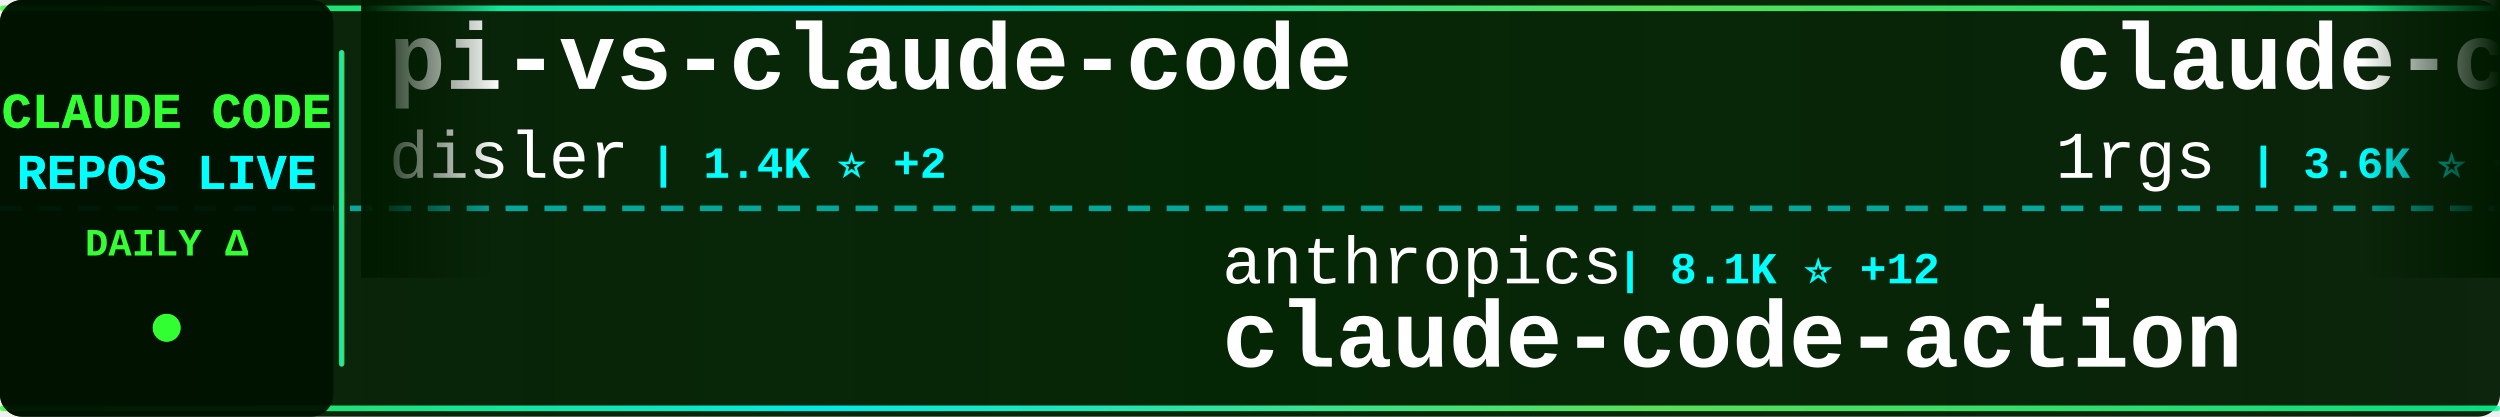
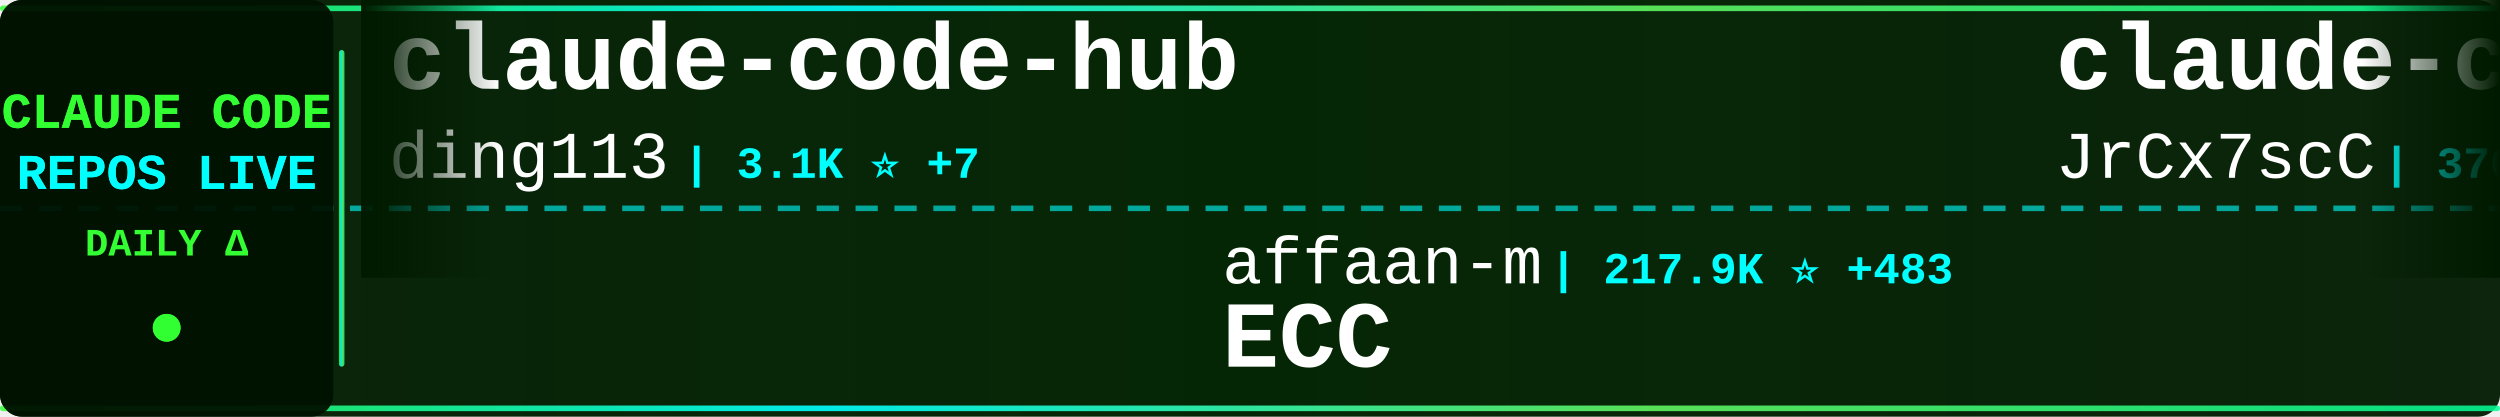
<svg xmlns="http://www.w3.org/2000/svg" width="900" height="150">
  <defs>
    <linearGradient id="tickerBg" x1="0%" y1="0%" x2="100%" y2="0%">
      <stop offset="0%" style="stop-color:#001a00;stop-opacity:0.95" />
      <stop offset="50%" style="stop-color:#002200;stop-opacity:0.98" />
      <stop offset="100%" style="stop-color:#001a00;stop-opacity:0.95" />
    </linearGradient>
    <linearGradient id="borderGrad" x1="0%" y1="0%" x2="100%" y2="0%">
      <stop offset="0%" style="stop-color:#33ff33;stop-opacity:0.85">
        <animate attributeName="stop-opacity" values="0.85;1;0.85" dur="2s" repeatCount="indefinite" />
      </stop>
      <stop offset="33%" style="stop-color:#00ffff;stop-opacity:0.9">
        <animate attributeName="stop-opacity" values="0.9;1;0.9" dur="2.2s" repeatCount="indefinite" />
      </stop>
      <stop offset="66%" style="stop-color:#66ff66;stop-opacity:0.85">
        <animate attributeName="stop-opacity" values="0.85;1;0.85" dur="1.8s" repeatCount="indefinite" />
      </stop>
      <stop offset="100%" style="stop-color:#00ff99;stop-opacity:0.85">
        <animate attributeName="stop-opacity" values="0.85;1;0.85" dur="2s" repeatCount="indefinite" />
      </stop>
    </linearGradient>
    <filter id="textGlow">
      <feGaussianBlur stdDeviation="0.1" result="coloredBlur" />
      <feMerge>
        <feMergeNode in="coloredBlur" />
        <feMergeNode in="SourceGraphic" />
      </feMerge>
    </filter>
    <filter id="metricGlow">
      <feGaussianBlur stdDeviation="0.2" result="coloredBlur" />
      <feMerge>
        <feMergeNode in="coloredBlur" />
        <feMergeNode in="SourceGraphic" />
      </feMerge>
    </filter>
    <linearGradient id="leftFade" x1="0%" y1="0%" x2="100%" y2="0%">
      <stop offset="0%" style="stop-color:#001a00;stop-opacity:1" />
      <stop offset="100%" style="stop-color:#001a00;stop-opacity:0" />
    </linearGradient>
    <linearGradient id="rightFade" x1="0%" y1="0%" x2="100%" y2="0%">
      <stop offset="0%" style="stop-color:#001a00;stop-opacity:0" />
      <stop offset="100%" style="stop-color:#001a00;stop-opacity:1" />
    </linearGradient>
  </defs>
  <rect width="900" height="150" fill="url(#tickerBg)" rx="8" />
  <rect x="0" y="2" width="900" height="2" fill="url(#borderGrad)" rx="1" />
  <rect x="0" y="146" width="900" height="2" fill="url(#borderGrad)" rx="1" />
  <line x1="0" y1="75" x2="900" y2="75" stroke="#00ffff" stroke-width="2" stroke-dasharray="8 6" opacity="0.6" />
  <rect x="0" y="0" width="120" height="150" fill="#001100" opacity="0.95" rx="8" />
  <text x="60" y="46" font-family="'Courier New', monospace" font-size="18" font-weight="bold" fill="#33ff33" text-anchor="middle" filter="url(#textGlow)">
    CLAUDE CODE
  </text>
  <text x="60" y="68" font-family="'Courier New', monospace" font-size="18" font-weight="bold" fill="#00ffff" text-anchor="middle" filter="url(#textGlow)">
    REPOS LIVE
  </text>
  <text x="60" y="92" font-family="'Courier New', monospace" font-size="14" font-weight="bold" fill="#33ff33" text-anchor="middle">
    DAILY Δ
  </text>
  <circle cx="60" cy="118" r="5" fill="#33ff33" filter="url(#metricGlow)">
    <animate attributeName="r" values="4;6;4" dur="1.5s" repeatCount="indefinite" />
    <animate attributeName="opacity" values="0.6;1;0.6" dur="1.5s" repeatCount="indefinite" />
  </circle>
  <rect x="122" y="18" width="2" height="114" fill="url(#borderGrad)" rx="1" />
  <clipPath id="tickerClip">
    <rect x="130" y="0" width="770" height="150" />
  </clipPath>
  <g clip-path="url(#tickerClip)">
    <g id="tickerItems">
      <animateTransform attributeName="transform" attributeType="XML" type="translate" from="0 0" to="-3000 0" dur="54s" repeatCount="indefinite" />
      <g transform="translate(0, 0)">
-         <text x="140" y="32" font-family="'Courier New', monospace" font-size="34" font-weight="bold" fill="#ffffff">pi-vs-claude-code</text>
-         <text x="140" y="64" font-family="'Courier New', monospace" font-size="24" font-weight="normal" fill="#ffffff" opacity="1.0">disler</text>
-         <text x="234" y="64" font-family="'Courier New', monospace" font-size="16" font-weight="bold" fill="#00ffff"> | 1.4K ⭐ +2</text>
+         <text x="140" y="32" font-family="'Courier New', monospace" font-size="34" font-weight="bold" fill="#ffffff">claude-code-hub</text>
+         <text x="140" y="64" font-family="'Courier New', monospace" font-size="24" font-weight="normal" fill="#ffffff" opacity="1.0">ding113</text>
+         <text x="246" y="64" font-family="'Courier New', monospace" font-size="16" font-weight="bold" fill="#00ffff"> | 3.1K ⭐ +7</text>
      </g>
      <g transform="translate(300, 0)">
-         <text x="140" y="102" font-family="'Courier New', monospace" font-size="24" font-weight="normal" fill="#ffffff" opacity="1.0">anthropics</text>
-         <text x="282" y="102" font-family="'Courier New', monospace" font-size="16" font-weight="bold" fill="#00ffff"> | 8.1K ⭐ +12</text>
-         <text x="140" y="132" font-family="'Courier New', monospace" font-size="34" font-weight="bold" fill="#ffffff">claude-code-action</text>
+         <text x="140" y="102" font-family="'Courier New', monospace" font-size="24" font-weight="normal" fill="#ffffff" opacity="1.0">affaan-m</text>
+         <text x="258" y="102" font-family="'Courier New', monospace" font-size="16" font-weight="bold" fill="#00ffff"> | 217.9K ⭐ +483</text>
+         <text x="140" y="132" font-family="'Courier New', monospace" font-size="34" font-weight="bold" fill="#ffffff">ECC</text>
      </g>
      <g transform="translate(600, 0)">
-         <text x="140" y="32" font-family="'Courier New', monospace" font-size="34" font-weight="bold" fill="#ffffff">claude-code-proxy</text>
-         <text x="140" y="64" font-family="'Courier New', monospace" font-size="24" font-weight="normal" fill="#ffffff" opacity="1.0">1rgs</text>
-         <text x="210" y="64" font-family="'Courier New', monospace" font-size="16" font-weight="bold" fill="#00ffff"> | 3.6K ⭐ +3</text>
+         <text x="140" y="32" font-family="'Courier New', monospace" font-size="34" font-weight="bold" fill="#ffffff">claude-code-source</text>
+         <text x="140" y="64" font-family="'Courier New', monospace" font-size="24" font-weight="normal" fill="#ffffff" opacity="1.0">JrCx7scC</text>
+         <text x="258" y="64" font-family="'Courier New', monospace" font-size="16" font-weight="bold" fill="#00ffff"> | 370 ⭐</text>
      </g>
      <g transform="translate(900, 0)">
-         <text x="140" y="102" font-family="'Courier New', monospace" font-size="24" font-weight="normal" fill="#ffffff" opacity="1.0">router-for-me</text>
-         <text x="318" y="102" font-family="'Courier New', monospace" font-size="16" font-weight="bold" fill="#00ffff"> | 37.9K ⭐ +79</text>
-         <text x="140" y="132" font-family="'Courier New', monospace" font-size="34" font-weight="bold" fill="#ffffff">CLIProxyAPI</text>
+         <text x="140" y="102" font-family="'Courier New', monospace" font-size="24" font-weight="normal" fill="#ffffff" opacity="1.0">jeremylongshore</text>
+         <text x="342" y="102" font-family="'Courier New', monospace" font-size="16" font-weight="bold" fill="#00ffff"> | 2.4K ⭐ +2</text>
+         <text x="140" y="132" font-family="'Courier New', monospace" font-size="34" font-weight="bold" fill="#ffffff">claude-code-plugins-plus...</text>
      </g>
      <g transform="translate(1200, 0)">
-         <text x="140" y="32" font-family="'Courier New', monospace" font-size="34" font-weight="bold" fill="#ffffff">claude-code-best-practic...</text>
-         <text x="140" y="64" font-family="'Courier New', monospace" font-size="24" font-weight="normal" fill="#ffffff" opacity="1.0">shanraisshan</text>
-         <text x="306" y="64" font-family="'Courier New', monospace" font-size="16" font-weight="bold" fill="#00ffff"> | 58.3K ⭐ +125</text>
+         <text x="140" y="32" font-family="'Courier New', monospace" font-size="34" font-weight="bold" fill="#ffffff">claude-code-tips</text>
+         <text x="140" y="64" font-family="'Courier New', monospace" font-size="24" font-weight="normal" fill="#ffffff" opacity="1.0">ykdojo</text>
+         <text x="234" y="64" font-family="'Courier New', monospace" font-size="16" font-weight="bold" fill="#00ffff"> | 8.9K ⭐ +11</text>
      </g>
      <g transform="translate(1500, 0)">
-         <text x="140" y="102" font-family="'Courier New', monospace" font-size="24" font-weight="normal" fill="#ffffff" opacity="1.0">https-deeplearning-ai</text>
-         <text x="414" y="102" font-family="'Courier New', monospace" font-size="16" font-weight="bold" fill="#00ffff"> | 531 ⭐</text>
-         <text x="140" y="132" font-family="'Courier New', monospace" font-size="34" font-weight="bold" fill="#ffffff">sc-claude-code-files</text>
+         <text x="140" y="102" font-family="'Courier New', monospace" font-size="24" font-weight="normal" fill="#ffffff" opacity="1.0">huangjia2019</text>
+         <text x="306" y="102" font-family="'Courier New', monospace" font-size="16" font-weight="bold" fill="#00ffff"> | 857 ⭐ +6</text>
+         <text x="140" y="132" font-family="'Courier New', monospace" font-size="34" font-weight="bold" fill="#ffffff">claude-code-engineering</text>
      </g>
      <g transform="translate(1800, 0)">
-         <text x="140" y="32" font-family="'Courier New', monospace" font-size="34" font-weight="bold" fill="#ffffff">claude-code-tudou</text>
-         <text x="140" y="64" font-family="'Courier New', monospace" font-size="24" font-weight="normal" fill="#ffffff" opacity="1.0">AICoderTudou</text>
-         <text x="306" y="64" font-family="'Courier New', monospace" font-size="16" font-weight="bold" fill="#00ffff"> | 500 ⭐</text>
+         <text x="140" y="32" font-family="'Courier New', monospace" font-size="34" font-weight="bold" fill="#ffffff">claude-code-router</text>
+         <text x="140" y="64" font-family="'Courier New', monospace" font-size="24" font-weight="normal" fill="#ffffff" opacity="1.0">musistudio</text>
+         <text x="282" y="64" font-family="'Courier New', monospace" font-size="16" font-weight="bold" fill="#00ffff"> | 35.1K ⭐ +39</text>
      </g>
      <g transform="translate(2100, 0)">
-         <text x="140" y="102" font-family="'Courier New', monospace" font-size="24" font-weight="normal" fill="#ffffff" opacity="1.0">pedrohcgs</text>
-         <text x="270" y="102" font-family="'Courier New', monospace" font-size="16" font-weight="bold" fill="#00ffff"> | 1.3K ⭐ +2</text>
-         <text x="140" y="132" font-family="'Courier New', monospace" font-size="34" font-weight="bold" fill="#ffffff">claude-code-my-workflow</text>
+         <text x="140" y="102" font-family="'Courier New', monospace" font-size="24" font-weight="normal" fill="#ffffff" opacity="1.0">AICoderTudou</text>
+         <text x="306" y="102" font-family="'Courier New', monospace" font-size="16" font-weight="bold" fill="#00ffff"> | 500 ⭐</text>
+         <text x="140" y="132" font-family="'Courier New', monospace" font-size="34" font-weight="bold" fill="#ffffff">claude-code-tudou</text>
      </g>
      <g transform="translate(2400, 0)">
-         <text x="140" y="32" font-family="'Courier New', monospace" font-size="34" font-weight="bold" fill="#ffffff">claude-code-source</text>
-         <text x="140" y="64" font-family="'Courier New', monospace" font-size="24" font-weight="normal" fill="#ffffff" opacity="1.0">AprilNEA</text>
-         <text x="258" y="64" font-family="'Courier New', monospace" font-size="16" font-weight="bold" fill="#00ffff"> | 388 ⭐</text>
+         <text x="140" y="32" font-family="'Courier New', monospace" font-size="34" font-weight="bold" fill="#ffffff">claude-code-showcase</text>
+         <text x="140" y="64" font-family="'Courier New', monospace" font-size="24" font-weight="normal" fill="#ffffff" opacity="1.0">ChrisWiles</text>
+         <text x="282" y="64" font-family="'Courier New', monospace" font-size="16" font-weight="bold" fill="#00ffff"> | 6.0K ⭐ +1</text>
      </g>
      <g transform="translate(2700, 0)">
-         <text x="140" y="102" font-family="'Courier New', monospace" font-size="24" font-weight="normal" fill="#ffffff" opacity="1.0">huangserva</text>
-         <text x="282" y="102" font-family="'Courier New', monospace" font-size="16" font-weight="bold" fill="#00ffff"> | 606 ⭐ +2</text>
-         <text x="140" y="132" font-family="'Courier New', monospace" font-size="34" font-weight="bold" fill="#ffffff">claude-code-cli</text>
+         <text x="140" y="102" font-family="'Courier New', monospace" font-size="24" font-weight="normal" fill="#ffffff" opacity="1.0">alejandrobalderas</text>
+         <text x="366" y="102" font-family="'Courier New', monospace" font-size="16" font-weight="bold" fill="#00ffff"> | 2.2K ⭐ +23</text>
+         <text x="140" y="132" font-family="'Courier New', monospace" font-size="34" font-weight="bold" fill="#ffffff">claude-code-from-source</text>
      </g>
      <g transform="translate(3000, 0)">
-         <text x="140" y="32" font-family="'Courier New', monospace" font-size="34" font-weight="bold" fill="#ffffff">pi-vs-claude-code</text>
-         <text x="140" y="64" font-family="'Courier New', monospace" font-size="24" font-weight="normal" fill="#ffffff" opacity="1.0">disler</text>
-         <text x="234" y="64" font-family="'Courier New', monospace" font-size="16" font-weight="bold" fill="#00ffff"> | 1.4K ⭐ +2</text>
+         <text x="140" y="32" font-family="'Courier New', monospace" font-size="34" font-weight="bold" fill="#ffffff">claude-code-hub</text>
+         <text x="140" y="64" font-family="'Courier New', monospace" font-size="24" font-weight="normal" fill="#ffffff" opacity="1.0">ding113</text>
+         <text x="246" y="64" font-family="'Courier New', monospace" font-size="16" font-weight="bold" fill="#00ffff"> | 3.1K ⭐ +7</text>
      </g>
      <g transform="translate(3300, 0)">
-         <text x="140" y="102" font-family="'Courier New', monospace" font-size="24" font-weight="normal" fill="#ffffff" opacity="1.0">anthropics</text>
-         <text x="282" y="102" font-family="'Courier New', monospace" font-size="16" font-weight="bold" fill="#00ffff"> | 8.1K ⭐ +12</text>
-         <text x="140" y="132" font-family="'Courier New', monospace" font-size="34" font-weight="bold" fill="#ffffff">claude-code-action</text>
+         <text x="140" y="102" font-family="'Courier New', monospace" font-size="24" font-weight="normal" fill="#ffffff" opacity="1.0">affaan-m</text>
+         <text x="258" y="102" font-family="'Courier New', monospace" font-size="16" font-weight="bold" fill="#00ffff"> | 217.9K ⭐ +483</text>
+         <text x="140" y="132" font-family="'Courier New', monospace" font-size="34" font-weight="bold" fill="#ffffff">ECC</text>
      </g>
      <g transform="translate(3600, 0)">
-         <text x="140" y="32" font-family="'Courier New', monospace" font-size="34" font-weight="bold" fill="#ffffff">claude-code-proxy</text>
-         <text x="140" y="64" font-family="'Courier New', monospace" font-size="24" font-weight="normal" fill="#ffffff" opacity="1.0">1rgs</text>
-         <text x="210" y="64" font-family="'Courier New', monospace" font-size="16" font-weight="bold" fill="#00ffff"> | 3.6K ⭐ +3</text>
+         <text x="140" y="32" font-family="'Courier New', monospace" font-size="34" font-weight="bold" fill="#ffffff">claude-code-source</text>
+         <text x="140" y="64" font-family="'Courier New', monospace" font-size="24" font-weight="normal" fill="#ffffff" opacity="1.0">JrCx7scC</text>
+         <text x="258" y="64" font-family="'Courier New', monospace" font-size="16" font-weight="bold" fill="#00ffff"> | 370 ⭐</text>
      </g>
      <g transform="translate(3900, 0)">
-         <text x="140" y="102" font-family="'Courier New', monospace" font-size="24" font-weight="normal" fill="#ffffff" opacity="1.0">router-for-me</text>
-         <text x="318" y="102" font-family="'Courier New', monospace" font-size="16" font-weight="bold" fill="#00ffff"> | 37.9K ⭐ +79</text>
-         <text x="140" y="132" font-family="'Courier New', monospace" font-size="34" font-weight="bold" fill="#ffffff">CLIProxyAPI</text>
+         <text x="140" y="102" font-family="'Courier New', monospace" font-size="24" font-weight="normal" fill="#ffffff" opacity="1.0">jeremylongshore</text>
+         <text x="342" y="102" font-family="'Courier New', monospace" font-size="16" font-weight="bold" fill="#00ffff"> | 2.4K ⭐ +2</text>
+         <text x="140" y="132" font-family="'Courier New', monospace" font-size="34" font-weight="bold" fill="#ffffff">claude-code-plugins-plus...</text>
      </g>
    </g>
  </g>
  <rect x="130" y="0" width="50" height="100" fill="url(#leftFade)" />
  <rect x="850" y="0" width="50" height="100" fill="url(#rightFade)" />
</svg>
